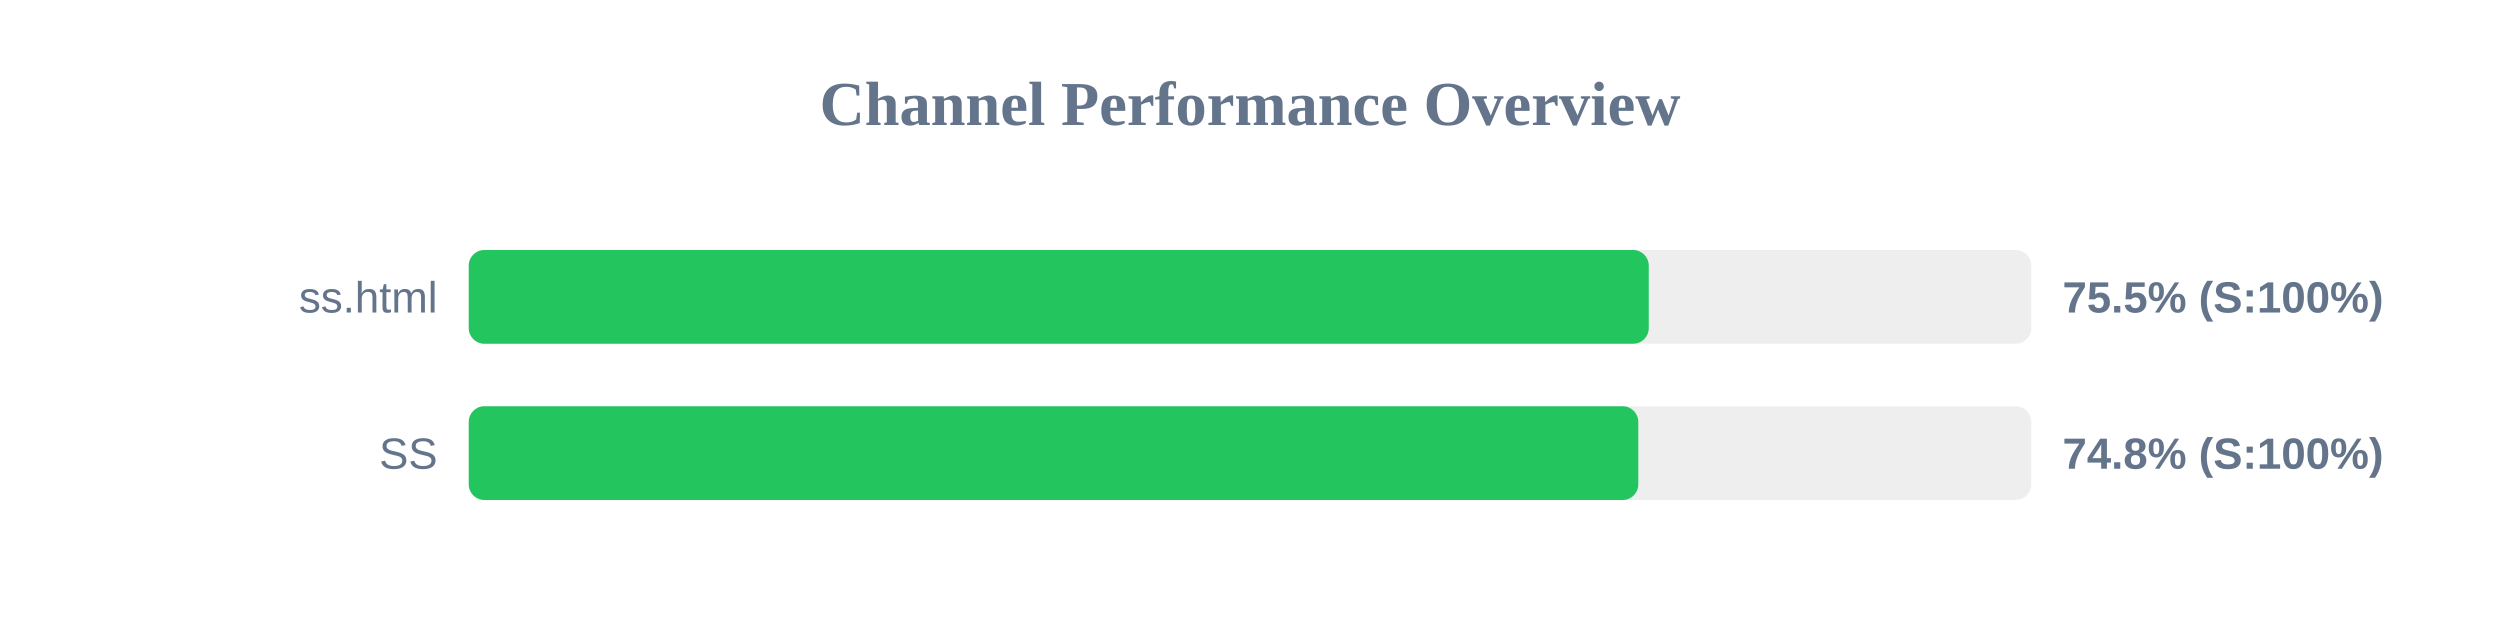
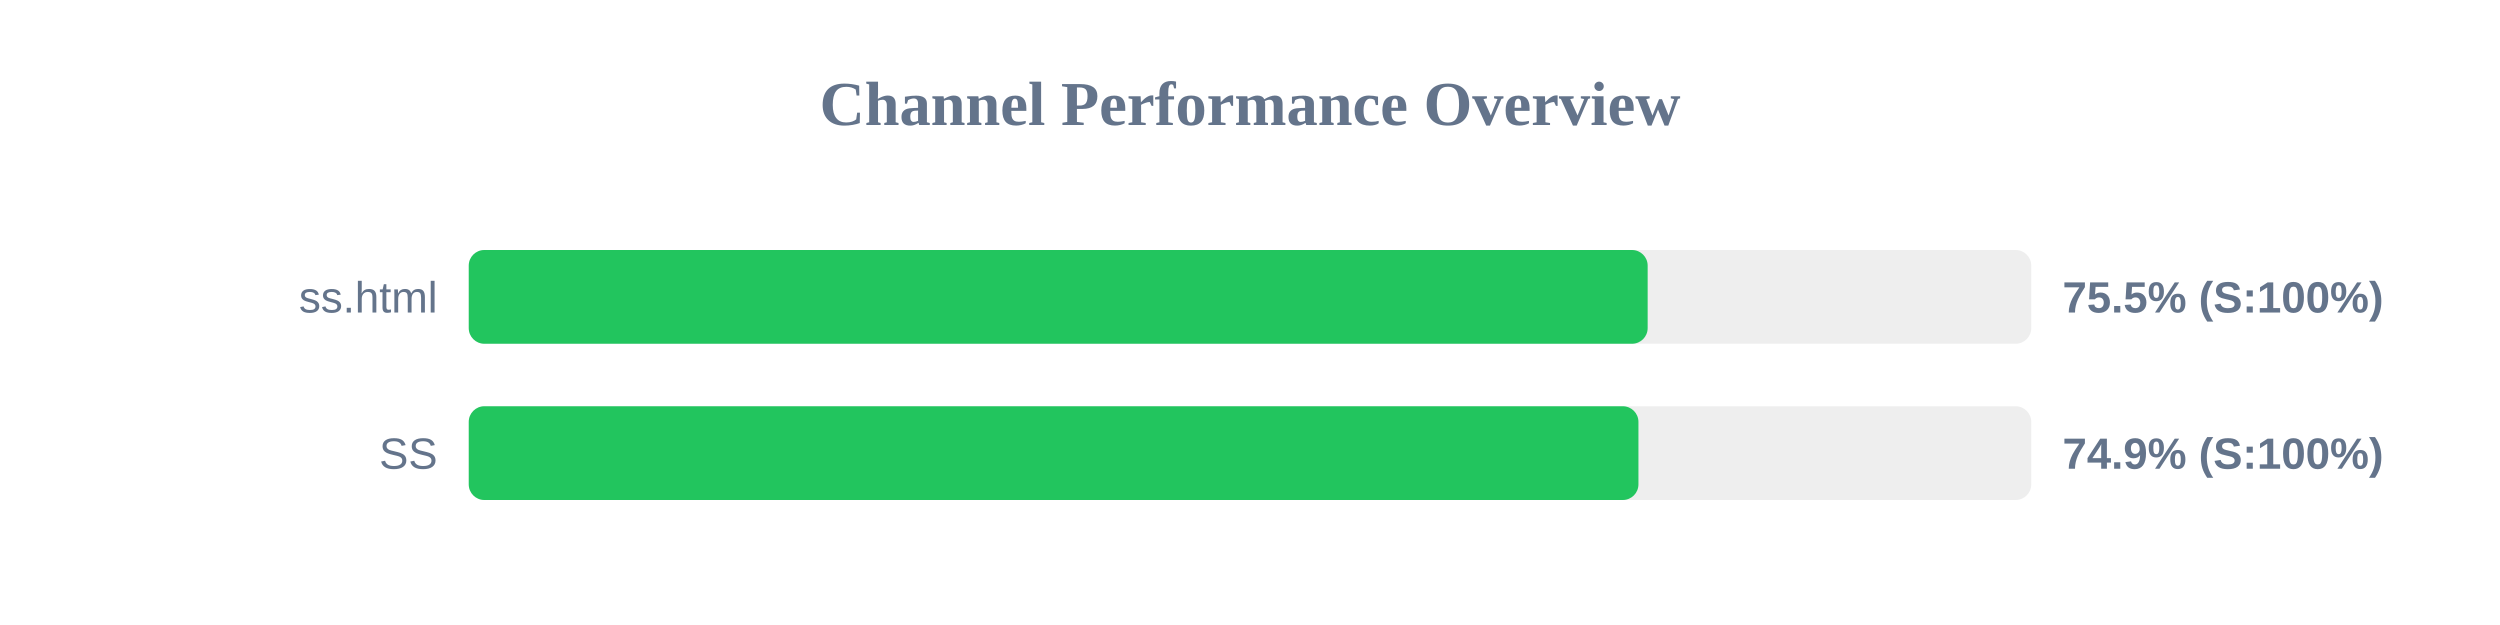
<svg xmlns="http://www.w3.org/2000/svg" width="800" height="200" version="1.1">
  <style>
        .row { font: 14px Arial; fill: #64748b; }
        .score { font: bold 14px Arial; fill: #64748b; }
    </style>
  <text x="400" y="40" text-anchor="middle" font-size="20px" font-weight="bold" fill="#64748b">Channel Performance Overview</text>
  <rect x="150" y="80" width="500" height="30" fill="#eee" rx="5" />
-   <rect x="150" y="80" width="377.6" height="30" fill="#22c55e" rx="5" />
+   <rect x="150" y="80" width="377.25" height="30" fill="#22c55e" rx="5" />
  <text x="140" y="100" text-anchor="end" class="row">ss.html</text>
  <text x="660" y="100" text-anchor="start" class="score">75.5% (S:100%)</text>
  <rect x="150" y="130" width="500" height="30" fill="#eee" rx="5" />
-   <rect x="150" y="130" width="374.25" height="30" fill="#22c55e" rx="5" />
+   <rect x="150" y="130" width="374.3" height="30" fill="#22c55e" rx="5" />
  <text x="140" y="150" text-anchor="end" class="row">SS</text>
-   <text x="660" y="150" text-anchor="start" class="score">74.8% (S:100%)</text>
+   <text x="660" y="150" text-anchor="start" class="score">74.9% (S:100%)</text>
</svg>
